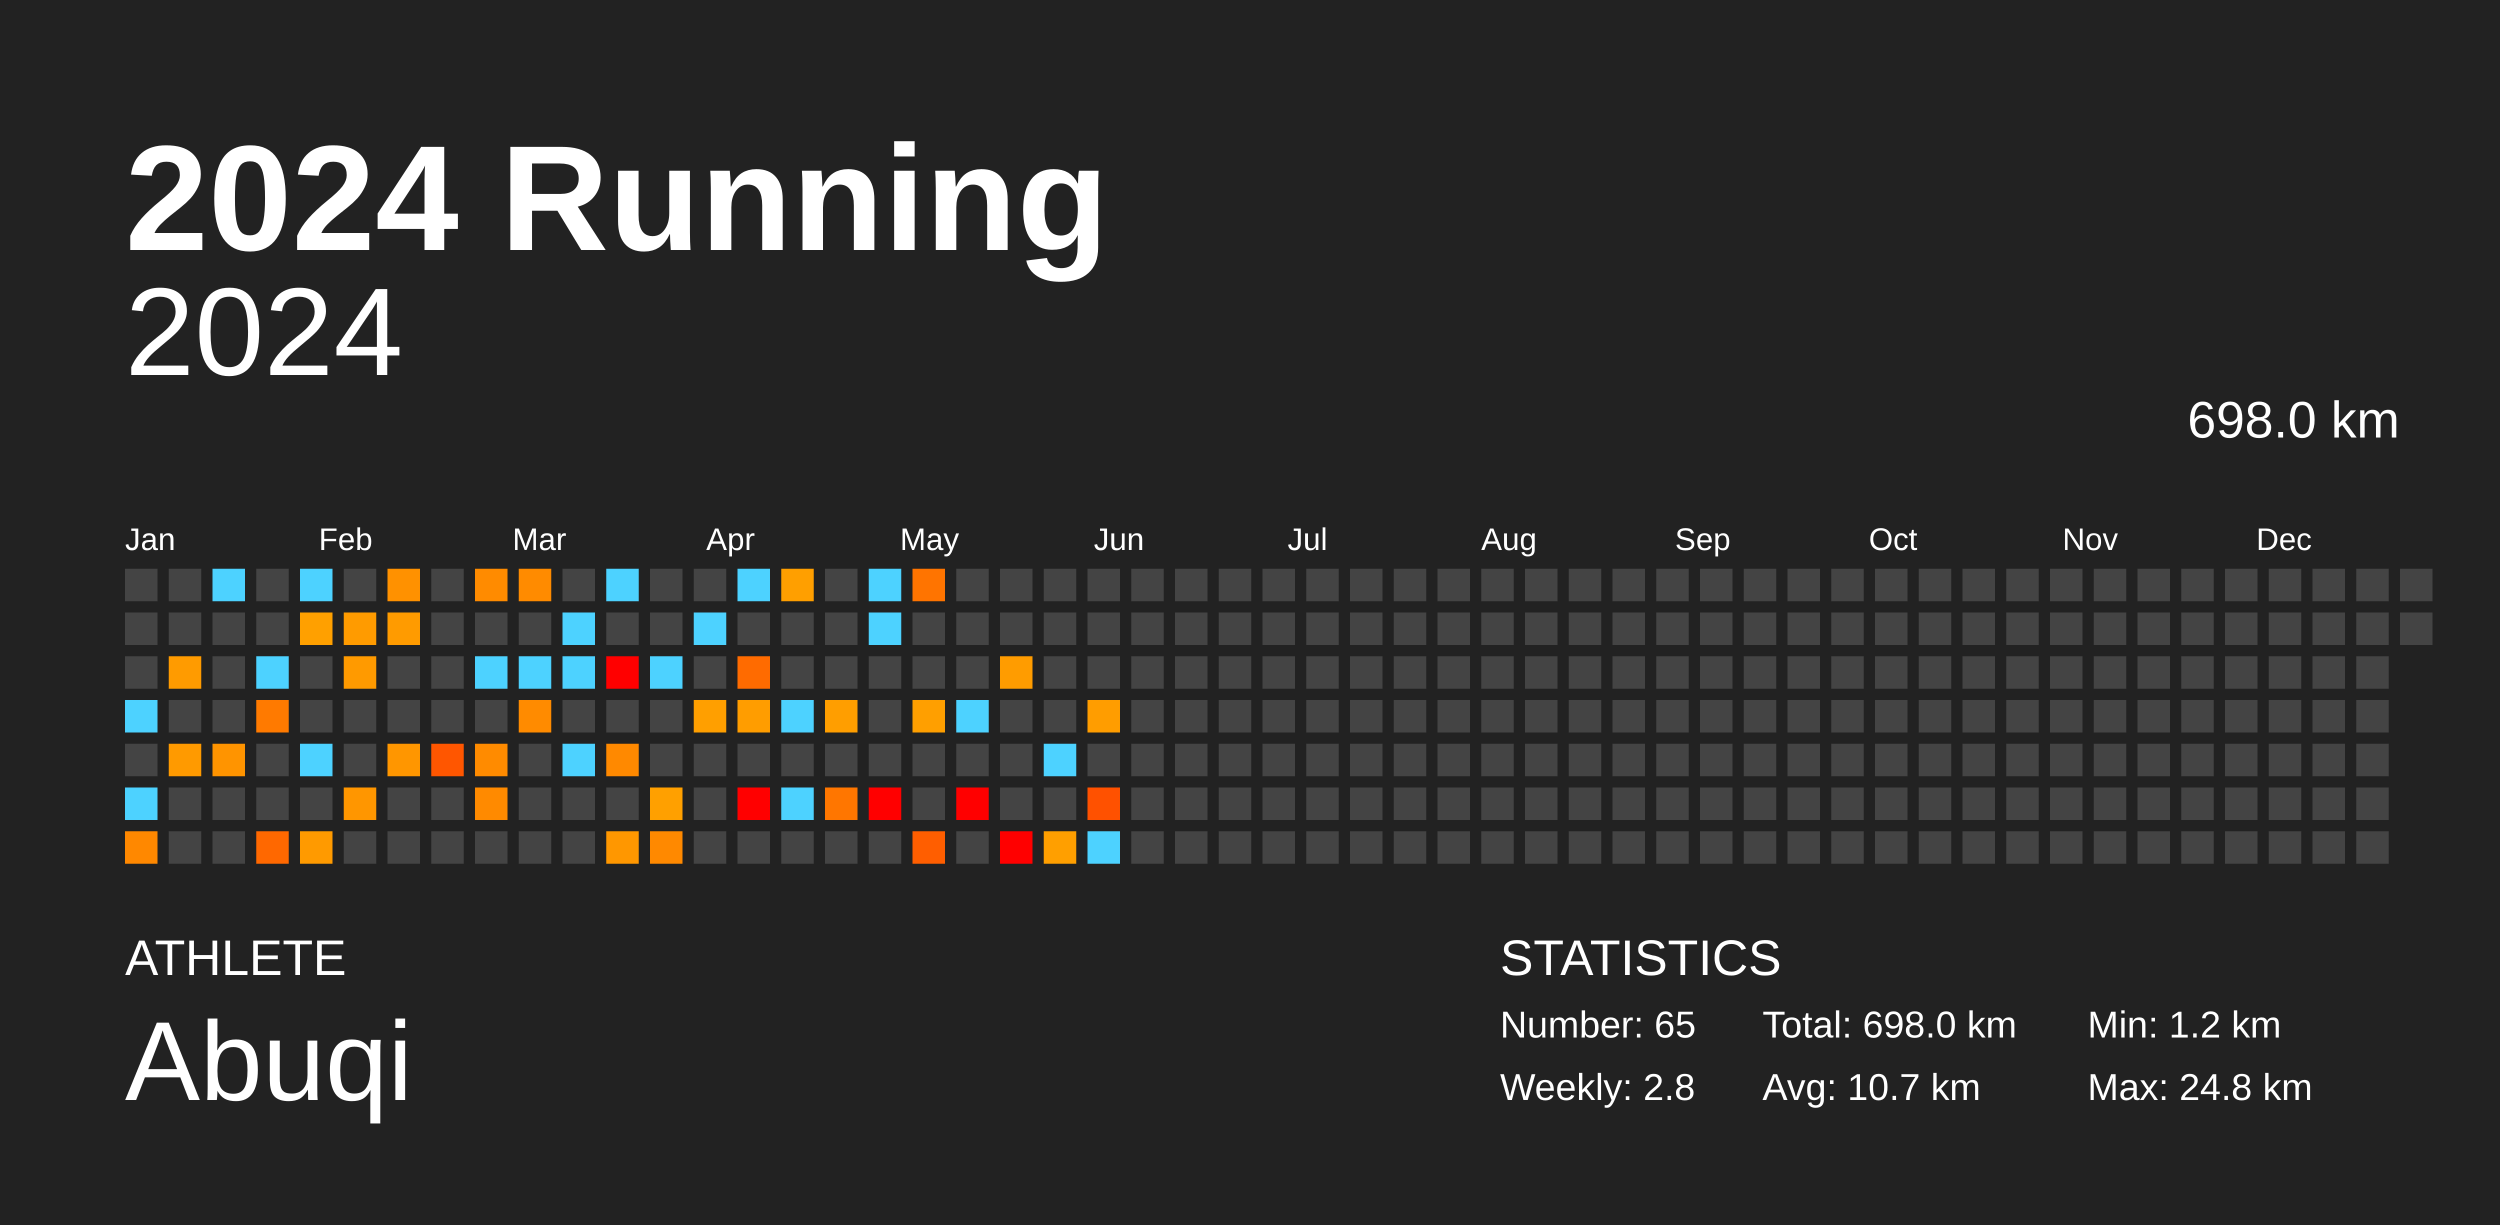
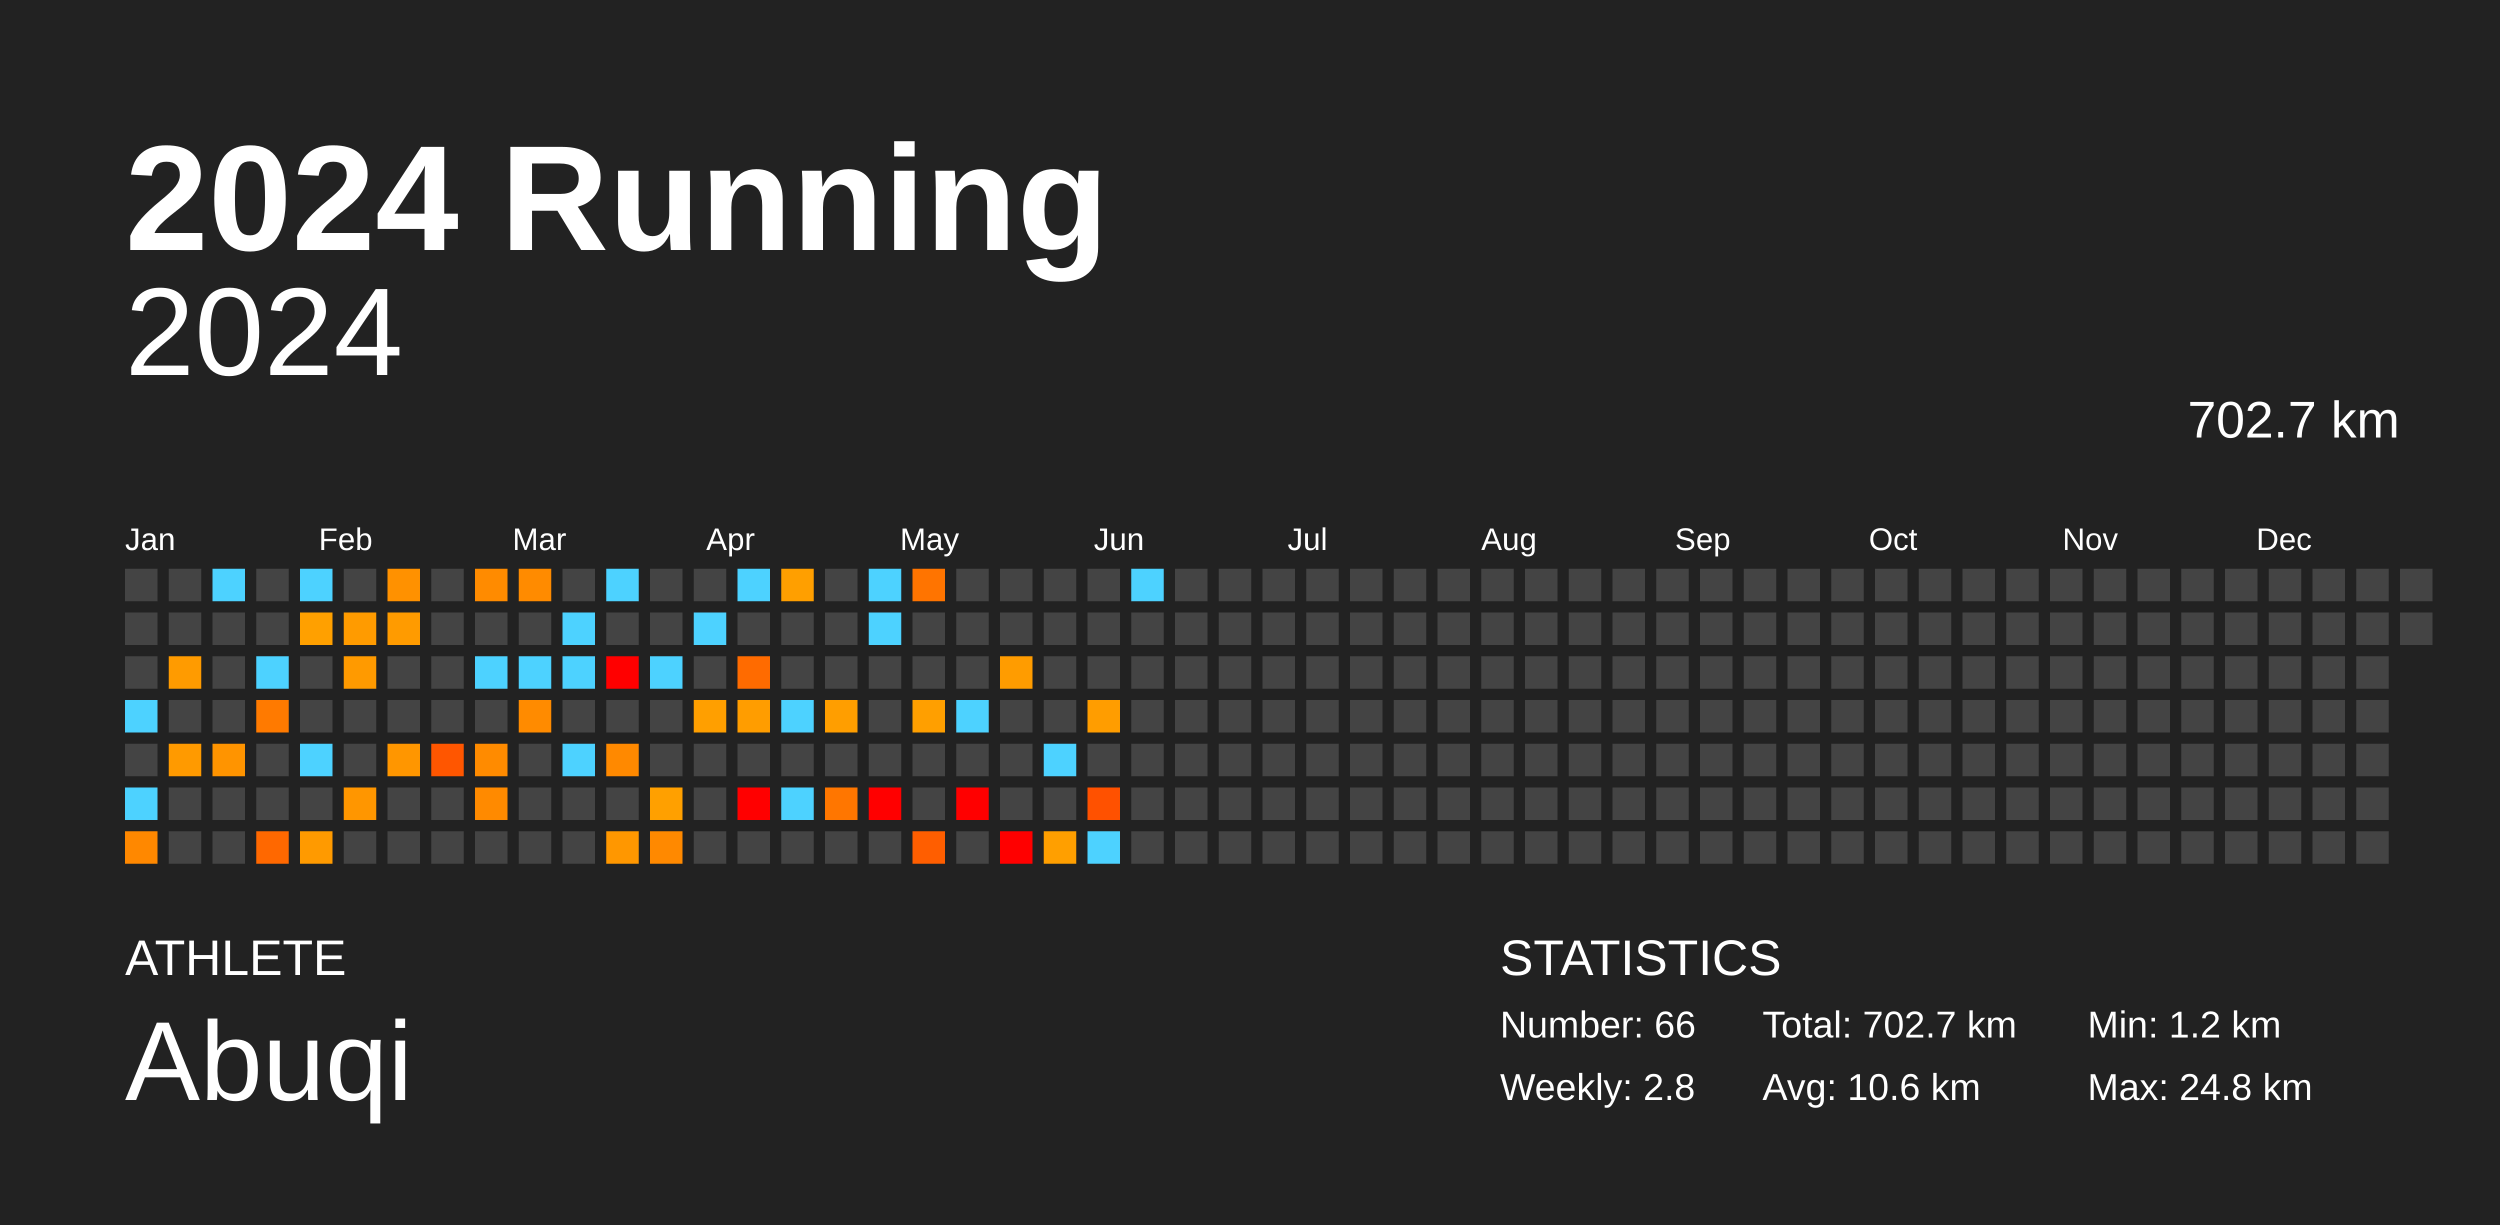
<svg xmlns="http://www.w3.org/2000/svg" baseProfile="full" height="98mm" version="1.1" viewBox="0,0,200,98" width="200mm">
  <defs />
  <rect fill="#222222" height="98" width="200" x="0" y="0" />
  <text fill="#FFFFFF" style="font-size:12px; font-family:Arial; font-weight:bold;" x="10" y="20">2024 Running</text>
  <text fill="#FFFFFF" style="font-size:4px; font-family:Arial" x="10" y="78">ATHLETE</text>
  <text fill="#FFFFFF" style="font-size:9px; font-family:Arial" x="10" y="88">Abuqi</text>
  <text fill="#FFFFFF" style="font-size:4px; font-family:Arial" x="120" y="78">STATISTICS</text>
-   <text fill="#FFFFFF" style="font-size:3px; font-family:Arial" x="120" y="83">Number: 65</text>
+   <text fill="#FFFFFF" style="font-size:3px; font-family:Arial" x="120" y="83">Number: 66</text>
  <text fill="#FFFFFF" style="font-size:3px; font-family:Arial" x="120" y="88">Weekly: 2.8</text>
-   <text fill="#FFFFFF" style="font-size:3px; font-family:Arial" x="141" y="83">Total: 698.0 km</text>
-   <text fill="#FFFFFF" style="font-size:3px; font-family:Arial" x="141" y="88">Avg: 10.7 km</text>
+   <text fill="#FFFFFF" style="font-size:3px; font-family:Arial" x="141" y="83">Total: 702.7 km</text>
+   <text fill="#FFFFFF" style="font-size:3px; font-family:Arial" x="141" y="88">Avg: 10.6 km</text>
  <text fill="#FFFFFF" style="font-size:3px; font-family:Arial" x="167" y="83">Min: 1.2 km</text>
  <text fill="#FFFFFF" style="font-size:3px; font-family:Arial" x="167" y="88">Max: 24.8 km</text>
  <text alignment-baseline="hanging" fill="#FFFFFF" style="font-size:10.0px; font-family:Arial;" x="10" y="30">2024</text>
-   <text alignment-baseline="hanging" fill="#FFFFFF" style="font-size:4.125px; font-family:Arial;" x="175" y="35">698.0 km</text>
+   <text alignment-baseline="hanging" fill="#FFFFFF" style="font-size:4.125px; font-family:Arial;" x="175" y="35">702.7 km</text>
  <text fill="#FFFFFF" style="font-size:2.5px; font-family:Arial" x="10.0" y="44">Jan</text>
  <text fill="#FFFFFF" style="font-size:2.5px; font-family:Arial" x="25.5" y="44">Feb</text>
  <text fill="#FFFFFF" style="font-size:2.5px; font-family:Arial" x="41.0" y="44">Mar</text>
  <text fill="#FFFFFF" style="font-size:2.5px; font-family:Arial" x="56.5" y="44">Apr</text>
  <text fill="#FFFFFF" style="font-size:2.5px; font-family:Arial" x="72.0" y="44">May</text>
  <text fill="#FFFFFF" style="font-size:2.5px; font-family:Arial" x="87.5" y="44">Jun</text>
  <text fill="#FFFFFF" style="font-size:2.5px; font-family:Arial" x="103.0" y="44">Jul</text>
  <text fill="#FFFFFF" style="font-size:2.5px; font-family:Arial" x="118.5" y="44">Aug</text>
  <text fill="#FFFFFF" style="font-size:2.5px; font-family:Arial" x="134.0" y="44">Sep</text>
  <text fill="#FFFFFF" style="font-size:2.5px; font-family:Arial" x="149.5" y="44">Oct</text>
  <text fill="#FFFFFF" style="font-size:2.5px; font-family:Arial" x="165.0" y="44">Nov</text>
  <text fill="#FFFFFF" style="font-size:2.5px; font-family:Arial" x="180.5" y="44">Dec</text>
  <rect fill="#444444" height="2.6" width="2.6" x="10.0" y="45.5" />
  <rect fill="#444444" height="2.6" width="2.6" x="10.0" y="49.0" />
  <rect fill="#444444" height="2.6" width="2.6" x="10.0" y="52.5" />
  <rect fill="#4dd2ff" height="2.6" width="2.6" x="10.0" y="56.0" />
  <rect fill="#444444" height="2.6" width="2.6" x="10.0" y="59.5" />
  <rect fill="#4dd2ff" height="2.6" width="2.6" x="10.0" y="63.0" />
  <rect fill="#ff8800" height="2.6" width="2.6" x="10.0" y="66.5" />
  <rect fill="#444444" height="2.6" width="2.6" x="13.5" y="45.5" />
  <rect fill="#444444" height="2.6" width="2.6" x="13.5" y="49.0" />
  <rect fill="#ff9b00" height="2.6" width="2.6" x="13.5" y="52.5" />
  <rect fill="#444444" height="2.6" width="2.6" x="13.5" y="56.0" />
  <rect fill="#ff9a00" height="2.6" width="2.6" x="13.5" y="59.5" />
  <rect fill="#444444" height="2.6" width="2.6" x="13.5" y="63.0" />
  <rect fill="#444444" height="2.6" width="2.6" x="13.5" y="66.5" />
  <rect fill="#4dd2ff" height="2.6" width="2.6" x="17.0" y="45.5" />
  <rect fill="#444444" height="2.6" width="2.6" x="17.0" y="49.0" />
  <rect fill="#444444" height="2.6" width="2.6" x="17.0" y="52.5" />
  <rect fill="#444444" height="2.6" width="2.6" x="17.0" y="56.0" />
  <rect fill="#ff9400" height="2.6" width="2.6" x="17.0" y="59.5" />
  <rect fill="#444444" height="2.6" width="2.6" x="17.0" y="63.0" />
  <rect fill="#444444" height="2.6" width="2.6" x="17.0" y="66.5" />
  <rect fill="#444444" height="2.6" width="2.6" x="20.5" y="45.5" />
  <rect fill="#444444" height="2.6" width="2.6" x="20.5" y="49.0" />
  <rect fill="#4dd2ff" height="2.6" width="2.6" x="20.5" y="52.5" />
  <rect fill="#ff7a00" height="2.6" width="2.6" x="20.5" y="56.0" />
  <rect fill="#444444" height="2.6" width="2.6" x="20.5" y="59.5" />
  <rect fill="#444444" height="2.6" width="2.6" x="20.5" y="63.0" />
  <rect fill="#ff6800" height="2.6" width="2.6" x="20.5" y="66.5" />
  <rect fill="#4dd2ff" height="2.6" width="2.6" x="24.0" y="45.5" />
  <rect fill="#ffa000" height="2.6" width="2.6" x="24.0" y="49.0" />
  <rect fill="#444444" height="2.6" width="2.6" x="24.0" y="52.5" />
  <rect fill="#444444" height="2.6" width="2.6" x="24.0" y="56.0" />
  <rect fill="#4dd2ff" height="2.6" width="2.6" x="24.0" y="59.5" />
  <rect fill="#444444" height="2.6" width="2.6" x="24.0" y="63.0" />
  <rect fill="#ff9a00" height="2.6" width="2.6" x="24.0" y="66.5" />
  <rect fill="#444444" height="2.6" width="2.6" x="27.5" y="45.5" />
  <rect fill="#ff9b00" height="2.6" width="2.6" x="27.5" y="49.0" />
  <rect fill="#ff9a00" height="2.6" width="2.6" x="27.5" y="52.5" />
  <rect fill="#444444" height="2.6" width="2.6" x="27.5" y="56.0" />
  <rect fill="#444444" height="2.6" width="2.6" x="27.5" y="59.5" />
  <rect fill="#ff9600" height="2.6" width="2.6" x="27.5" y="63.0" />
  <rect fill="#444444" height="2.6" width="2.6" x="27.5" y="66.5" />
  <rect fill="#ff9100" height="2.6" width="2.6" x="31.0" y="45.5" />
  <rect fill="#ff9b00" height="2.6" width="2.6" x="31.0" y="49.0" />
  <rect fill="#444444" height="2.6" width="2.6" x="31.0" y="52.5" />
  <rect fill="#444444" height="2.6" width="2.6" x="31.0" y="56.0" />
  <rect fill="#ff9600" height="2.6" width="2.6" x="31.0" y="59.5" />
  <rect fill="#444444" height="2.6" width="2.6" x="31.0" y="63.0" />
  <rect fill="#444444" height="2.6" width="2.6" x="31.0" y="66.5" />
  <rect fill="#444444" height="2.6" width="2.6" x="34.5" y="45.5" />
  <rect fill="#444444" height="2.6" width="2.6" x="34.5" y="49.0" />
  <rect fill="#444444" height="2.6" width="2.6" x="34.5" y="52.5" />
  <rect fill="#444444" height="2.6" width="2.6" x="34.5" y="56.0" />
  <rect fill="#ff5600" height="2.6" width="2.6" x="34.5" y="59.5" />
  <rect fill="#444444" height="2.6" width="2.6" x="34.5" y="63.0" />
  <rect fill="#444444" height="2.6" width="2.6" x="34.5" y="66.5" />
  <rect fill="#ff8b00" height="2.6" width="2.6" x="38.0" y="45.5" />
  <rect fill="#444444" height="2.6" width="2.6" x="38.0" y="49.0" />
  <rect fill="#4dd2ff" height="2.6" width="2.6" x="38.0" y="52.5" />
  <rect fill="#444444" height="2.6" width="2.6" x="38.0" y="56.0" />
  <rect fill="#ff8b00" height="2.6" width="2.6" x="38.0" y="59.5" />
  <rect fill="#ff8a00" height="2.6" width="2.6" x="38.0" y="63.0" />
  <rect fill="#444444" height="2.6" width="2.6" x="38.0" y="66.5" />
  <rect fill="#ff8b00" height="2.6" width="2.6" x="41.5" y="45.5" />
  <rect fill="#444444" height="2.6" width="2.6" x="41.5" y="49.0" />
  <rect fill="#4dd2ff" height="2.6" width="2.6" x="41.5" y="52.5" />
  <rect fill="#ff8b00" height="2.6" width="2.6" x="41.5" y="56.0" />
  <rect fill="#444444" height="2.6" width="2.6" x="41.5" y="59.5" />
  <rect fill="#444444" height="2.6" width="2.6" x="41.5" y="63.0" />
  <rect fill="#444444" height="2.6" width="2.6" x="41.5" y="66.5" />
  <rect fill="#444444" height="2.6" width="2.6" x="45.0" y="45.5" />
  <rect fill="#4dd2ff" height="2.6" width="2.6" x="45.0" y="49.0" />
  <rect fill="#4dd2ff" height="2.6" width="2.6" x="45.0" y="52.5" />
  <rect fill="#444444" height="2.6" width="2.6" x="45.0" y="56.0" />
  <rect fill="#4dd2ff" height="2.6" width="2.6" x="45.0" y="59.5" />
  <rect fill="#444444" height="2.6" width="2.6" x="45.0" y="63.0" />
  <rect fill="#444444" height="2.6" width="2.6" x="45.0" y="66.5" />
  <rect fill="#4dd2ff" height="2.6" width="2.6" x="48.5" y="45.5" />
  <rect fill="#444444" height="2.6" width="2.6" x="48.5" y="49.0" />
  <rect fill="red" height="2.6" width="2.6" x="48.5" y="52.5" />
  <rect fill="#444444" height="2.6" width="2.6" x="48.5" y="56.0" />
  <rect fill="#ff8900" height="2.6" width="2.6" x="48.5" y="59.5" />
  <rect fill="#444444" height="2.6" width="2.6" x="48.5" y="63.0" />
  <rect fill="#ff9700" height="2.6" width="2.6" x="48.5" y="66.5" />
  <rect fill="#444444" height="2.6" width="2.6" x="52.0" y="45.5" />
  <rect fill="#444444" height="2.6" width="2.6" x="52.0" y="49.0" />
  <rect fill="#4dd2ff" height="2.6" width="2.6" x="52.0" y="52.5" />
  <rect fill="#444444" height="2.6" width="2.6" x="52.0" y="56.0" />
  <rect fill="#444444" height="2.6" width="2.6" x="52.0" y="59.5" />
  <rect fill="#ffa000" height="2.6" width="2.6" x="52.0" y="63.0" />
  <rect fill="#ff8900" height="2.6" width="2.6" x="52.0" y="66.5" />
  <rect fill="#444444" height="2.6" width="2.6" x="55.5" y="45.5" />
  <rect fill="#4dd2ff" height="2.6" width="2.6" x="55.5" y="49.0" />
  <rect fill="#444444" height="2.6" width="2.6" x="55.5" y="52.5" />
  <rect fill="#ff9f00" height="2.6" width="2.6" x="55.5" y="56.0" />
  <rect fill="#444444" height="2.6" width="2.6" x="55.5" y="59.5" />
  <rect fill="#444444" height="2.6" width="2.6" x="55.5" y="63.0" />
  <rect fill="#444444" height="2.6" width="2.6" x="55.5" y="66.5" />
  <rect fill="#4dd2ff" height="2.6" width="2.6" x="59.0" y="45.5" />
  <rect fill="#444444" height="2.6" width="2.6" x="59.0" y="49.0" />
  <rect fill="#ff6b00" height="2.6" width="2.6" x="59.0" y="52.5" />
  <rect fill="#ff9d00" height="2.6" width="2.6" x="59.0" y="56.0" />
  <rect fill="#444444" height="2.6" width="2.6" x="59.0" y="59.5" />
  <rect fill="red" height="2.6" width="2.6" x="59.0" y="63.0" />
  <rect fill="#444444" height="2.6" width="2.6" x="59.0" y="66.5" />
  <rect fill="#ff9f00" height="2.6" width="2.6" x="62.5" y="45.5" />
  <rect fill="#444444" height="2.6" width="2.6" x="62.5" y="49.0" />
  <rect fill="#444444" height="2.6" width="2.6" x="62.5" y="52.5" />
  <rect fill="#4dd2ff" height="2.6" width="2.6" x="62.5" y="56.0" />
  <rect fill="#444444" height="2.6" width="2.6" x="62.5" y="59.5" />
  <rect fill="#4dd2ff" height="2.6" width="2.6" x="62.5" y="63.0" />
  <rect fill="#444444" height="2.6" width="2.6" x="62.5" y="66.5" />
  <rect fill="#444444" height="2.6" width="2.6" x="66.0" y="45.5" />
  <rect fill="#444444" height="2.6" width="2.6" x="66.0" y="49.0" />
  <rect fill="#444444" height="2.6" width="2.6" x="66.0" y="52.5" />
  <rect fill="#ff9e00" height="2.6" width="2.6" x="66.0" y="56.0" />
  <rect fill="#444444" height="2.6" width="2.6" x="66.0" y="59.5" />
  <rect fill="#ff7600" height="2.6" width="2.6" x="66.0" y="63.0" />
  <rect fill="#444444" height="2.6" width="2.6" x="66.0" y="66.5" />
  <rect fill="#4dd2ff" height="2.6" width="2.6" x="69.5" y="45.5" />
  <rect fill="#4dd2ff" height="2.6" width="2.6" x="69.5" y="49.0" />
  <rect fill="#444444" height="2.6" width="2.6" x="69.5" y="52.5" />
  <rect fill="#444444" height="2.6" width="2.6" x="69.5" y="56.0" />
  <rect fill="#444444" height="2.6" width="2.6" x="69.5" y="59.5" />
  <rect fill="red" height="2.6" width="2.6" x="69.5" y="63.0" />
  <rect fill="#444444" height="2.6" width="2.6" x="69.5" y="66.5" />
  <rect fill="#ff7400" height="2.6" width="2.6" x="73.0" y="45.5" />
  <rect fill="#444444" height="2.6" width="2.6" x="73.0" y="49.0" />
  <rect fill="#444444" height="2.6" width="2.6" x="73.0" y="52.5" />
  <rect fill="#ff9f00" height="2.6" width="2.6" x="73.0" y="56.0" />
  <rect fill="#444444" height="2.6" width="2.6" x="73.0" y="59.5" />
  <rect fill="#444444" height="2.6" width="2.6" x="73.0" y="63.0" />
  <rect fill="#ff5e00" height="2.6" width="2.6" x="73.0" y="66.5" />
  <rect fill="#444444" height="2.6" width="2.6" x="76.5" y="45.5" />
  <rect fill="#444444" height="2.6" width="2.6" x="76.5" y="49.0" />
  <rect fill="#444444" height="2.6" width="2.6" x="76.5" y="52.5" />
  <rect fill="#4dd2ff" height="2.6" width="2.6" x="76.5" y="56.0" />
  <rect fill="#444444" height="2.6" width="2.6" x="76.5" y="59.5" />
  <rect fill="red" height="2.6" width="2.6" x="76.5" y="63.0" />
  <rect fill="#444444" height="2.6" width="2.6" x="76.5" y="66.5" />
  <rect fill="#444444" height="2.6" width="2.6" x="80.0" y="45.5" />
  <rect fill="#444444" height="2.6" width="2.6" x="80.0" y="49.0" />
  <rect fill="#ff9c00" height="2.6" width="2.6" x="80.0" y="52.5" />
  <rect fill="#444444" height="2.6" width="2.6" x="80.0" y="56.0" />
  <rect fill="#444444" height="2.6" width="2.6" x="80.0" y="59.5" />
  <rect fill="#444444" height="2.6" width="2.6" x="80.0" y="63.0" />
  <rect fill="red" height="2.6" width="2.6" x="80.0" y="66.5" />
  <rect fill="#444444" height="2.6" width="2.6" x="83.5" y="45.5" />
  <rect fill="#444444" height="2.6" width="2.6" x="83.5" y="49.0" />
  <rect fill="#444444" height="2.6" width="2.6" x="83.5" y="52.5" />
  <rect fill="#444444" height="2.6" width="2.6" x="83.5" y="56.0" />
  <rect fill="#4dd2ff" height="2.6" width="2.6" x="83.5" y="59.5" />
  <rect fill="#444444" height="2.6" width="2.6" x="83.5" y="63.0" />
  <rect fill="#ff9f00" height="2.6" width="2.6" x="83.5" y="66.5" />
  <rect fill="#444444" height="2.6" width="2.6" x="87.0" y="45.5" />
  <rect fill="#444444" height="2.6" width="2.6" x="87.0" y="49.0" />
  <rect fill="#444444" height="2.6" width="2.6" x="87.0" y="52.5" />
  <rect fill="#ff9d00" height="2.6" width="2.6" x="87.0" y="56.0" />
  <rect fill="#444444" height="2.6" width="2.6" x="87.0" y="59.5" />
  <rect fill="#ff5100" height="2.6" width="2.6" x="87.0" y="63.0" />
  <rect fill="#4dd2ff" height="2.6" width="2.6" x="87.0" y="66.5" />
-   <rect fill="#444444" height="2.6" width="2.6" x="90.5" y="45.5" />
+   <rect fill="#4dd2ff" height="2.6" width="2.6" x="90.5" y="45.5" />
  <rect fill="#444444" height="2.6" width="2.6" x="90.5" y="49.0" />
  <rect fill="#444444" height="2.6" width="2.6" x="90.5" y="52.5" />
  <rect fill="#444444" height="2.6" width="2.6" x="90.5" y="56.0" />
  <rect fill="#444444" height="2.6" width="2.6" x="90.5" y="59.5" />
  <rect fill="#444444" height="2.6" width="2.6" x="90.5" y="63.0" />
  <rect fill="#444444" height="2.6" width="2.6" x="90.5" y="66.5" />
  <rect fill="#444444" height="2.6" width="2.6" x="94.0" y="45.5" />
  <rect fill="#444444" height="2.6" width="2.6" x="94.0" y="49.0" />
  <rect fill="#444444" height="2.6" width="2.6" x="94.0" y="52.5" />
  <rect fill="#444444" height="2.6" width="2.6" x="94.0" y="56.0" />
  <rect fill="#444444" height="2.6" width="2.6" x="94.0" y="59.5" />
  <rect fill="#444444" height="2.6" width="2.6" x="94.0" y="63.0" />
  <rect fill="#444444" height="2.6" width="2.6" x="94.0" y="66.5" />
  <rect fill="#444444" height="2.6" width="2.6" x="97.5" y="45.5" />
  <rect fill="#444444" height="2.6" width="2.6" x="97.5" y="49.0" />
  <rect fill="#444444" height="2.6" width="2.6" x="97.5" y="52.5" />
  <rect fill="#444444" height="2.6" width="2.6" x="97.5" y="56.0" />
  <rect fill="#444444" height="2.6" width="2.6" x="97.5" y="59.5" />
  <rect fill="#444444" height="2.6" width="2.6" x="97.5" y="63.0" />
  <rect fill="#444444" height="2.6" width="2.6" x="97.5" y="66.5" />
  <rect fill="#444444" height="2.6" width="2.6" x="101.0" y="45.5" />
  <rect fill="#444444" height="2.6" width="2.6" x="101.0" y="49.0" />
  <rect fill="#444444" height="2.6" width="2.6" x="101.0" y="52.5" />
  <rect fill="#444444" height="2.6" width="2.6" x="101.0" y="56.0" />
  <rect fill="#444444" height="2.6" width="2.6" x="101.0" y="59.5" />
  <rect fill="#444444" height="2.6" width="2.6" x="101.0" y="63.0" />
  <rect fill="#444444" height="2.6" width="2.6" x="101.0" y="66.5" />
  <rect fill="#444444" height="2.6" width="2.6" x="104.5" y="45.5" />
  <rect fill="#444444" height="2.6" width="2.6" x="104.5" y="49.0" />
  <rect fill="#444444" height="2.6" width="2.6" x="104.5" y="52.5" />
  <rect fill="#444444" height="2.6" width="2.6" x="104.5" y="56.0" />
  <rect fill="#444444" height="2.6" width="2.6" x="104.5" y="59.5" />
  <rect fill="#444444" height="2.6" width="2.6" x="104.5" y="63.0" />
  <rect fill="#444444" height="2.6" width="2.6" x="104.5" y="66.5" />
  <rect fill="#444444" height="2.6" width="2.6" x="108.0" y="45.5" />
  <rect fill="#444444" height="2.6" width="2.6" x="108.0" y="49.0" />
  <rect fill="#444444" height="2.6" width="2.6" x="108.0" y="52.5" />
  <rect fill="#444444" height="2.6" width="2.6" x="108.0" y="56.0" />
  <rect fill="#444444" height="2.6" width="2.6" x="108.0" y="59.5" />
  <rect fill="#444444" height="2.6" width="2.6" x="108.0" y="63.0" />
  <rect fill="#444444" height="2.6" width="2.6" x="108.0" y="66.5" />
  <rect fill="#444444" height="2.6" width="2.6" x="111.5" y="45.5" />
  <rect fill="#444444" height="2.6" width="2.6" x="111.5" y="49.0" />
  <rect fill="#444444" height="2.6" width="2.6" x="111.5" y="52.5" />
  <rect fill="#444444" height="2.6" width="2.6" x="111.5" y="56.0" />
  <rect fill="#444444" height="2.6" width="2.6" x="111.5" y="59.5" />
  <rect fill="#444444" height="2.6" width="2.6" x="111.5" y="63.0" />
  <rect fill="#444444" height="2.6" width="2.6" x="111.5" y="66.5" />
  <rect fill="#444444" height="2.6" width="2.6" x="115.0" y="45.5" />
  <rect fill="#444444" height="2.6" width="2.6" x="115.0" y="49.0" />
  <rect fill="#444444" height="2.6" width="2.6" x="115.0" y="52.5" />
  <rect fill="#444444" height="2.6" width="2.6" x="115.0" y="56.0" />
  <rect fill="#444444" height="2.6" width="2.6" x="115.0" y="59.5" />
  <rect fill="#444444" height="2.6" width="2.6" x="115.0" y="63.0" />
  <rect fill="#444444" height="2.6" width="2.6" x="115.0" y="66.5" />
  <rect fill="#444444" height="2.6" width="2.6" x="118.5" y="45.5" />
  <rect fill="#444444" height="2.6" width="2.6" x="118.5" y="49.0" />
  <rect fill="#444444" height="2.6" width="2.6" x="118.5" y="52.5" />
  <rect fill="#444444" height="2.6" width="2.6" x="118.5" y="56.0" />
  <rect fill="#444444" height="2.6" width="2.6" x="118.5" y="59.5" />
  <rect fill="#444444" height="2.6" width="2.6" x="118.5" y="63.0" />
  <rect fill="#444444" height="2.6" width="2.6" x="118.5" y="66.5" />
  <rect fill="#444444" height="2.6" width="2.6" x="122.0" y="45.5" />
  <rect fill="#444444" height="2.6" width="2.6" x="122.0" y="49.0" />
  <rect fill="#444444" height="2.6" width="2.6" x="122.0" y="52.5" />
  <rect fill="#444444" height="2.6" width="2.6" x="122.0" y="56.0" />
  <rect fill="#444444" height="2.6" width="2.6" x="122.0" y="59.5" />
  <rect fill="#444444" height="2.6" width="2.6" x="122.0" y="63.0" />
  <rect fill="#444444" height="2.6" width="2.6" x="122.0" y="66.5" />
  <rect fill="#444444" height="2.6" width="2.6" x="125.5" y="45.5" />
  <rect fill="#444444" height="2.6" width="2.6" x="125.5" y="49.0" />
  <rect fill="#444444" height="2.6" width="2.6" x="125.5" y="52.5" />
  <rect fill="#444444" height="2.6" width="2.6" x="125.5" y="56.0" />
  <rect fill="#444444" height="2.6" width="2.6" x="125.5" y="59.5" />
  <rect fill="#444444" height="2.6" width="2.6" x="125.5" y="63.0" />
  <rect fill="#444444" height="2.6" width="2.6" x="125.5" y="66.5" />
  <rect fill="#444444" height="2.6" width="2.6" x="129.0" y="45.5" />
  <rect fill="#444444" height="2.6" width="2.6" x="129.0" y="49.0" />
  <rect fill="#444444" height="2.6" width="2.6" x="129.0" y="52.5" />
  <rect fill="#444444" height="2.6" width="2.6" x="129.0" y="56.0" />
  <rect fill="#444444" height="2.6" width="2.6" x="129.0" y="59.5" />
  <rect fill="#444444" height="2.6" width="2.6" x="129.0" y="63.0" />
  <rect fill="#444444" height="2.6" width="2.6" x="129.0" y="66.5" />
  <rect fill="#444444" height="2.6" width="2.6" x="132.5" y="45.5" />
  <rect fill="#444444" height="2.6" width="2.6" x="132.5" y="49.0" />
  <rect fill="#444444" height="2.6" width="2.6" x="132.5" y="52.5" />
  <rect fill="#444444" height="2.6" width="2.6" x="132.5" y="56.0" />
  <rect fill="#444444" height="2.6" width="2.6" x="132.5" y="59.5" />
  <rect fill="#444444" height="2.6" width="2.6" x="132.5" y="63.0" />
  <rect fill="#444444" height="2.6" width="2.6" x="132.5" y="66.5" />
  <rect fill="#444444" height="2.6" width="2.6" x="136.0" y="45.5" />
  <rect fill="#444444" height="2.6" width="2.6" x="136.0" y="49.0" />
  <rect fill="#444444" height="2.6" width="2.6" x="136.0" y="52.5" />
  <rect fill="#444444" height="2.6" width="2.6" x="136.0" y="56.0" />
  <rect fill="#444444" height="2.6" width="2.6" x="136.0" y="59.5" />
  <rect fill="#444444" height="2.6" width="2.6" x="136.0" y="63.0" />
  <rect fill="#444444" height="2.6" width="2.6" x="136.0" y="66.5" />
  <rect fill="#444444" height="2.6" width="2.6" x="139.5" y="45.5" />
  <rect fill="#444444" height="2.6" width="2.6" x="139.5" y="49.0" />
  <rect fill="#444444" height="2.6" width="2.6" x="139.5" y="52.5" />
  <rect fill="#444444" height="2.6" width="2.6" x="139.5" y="56.0" />
  <rect fill="#444444" height="2.6" width="2.6" x="139.5" y="59.5" />
  <rect fill="#444444" height="2.6" width="2.6" x="139.5" y="63.0" />
  <rect fill="#444444" height="2.6" width="2.6" x="139.5" y="66.5" />
  <rect fill="#444444" height="2.6" width="2.6" x="143.0" y="45.5" />
  <rect fill="#444444" height="2.6" width="2.6" x="143.0" y="49.0" />
  <rect fill="#444444" height="2.6" width="2.6" x="143.0" y="52.5" />
  <rect fill="#444444" height="2.6" width="2.6" x="143.0" y="56.0" />
  <rect fill="#444444" height="2.6" width="2.6" x="143.0" y="59.5" />
  <rect fill="#444444" height="2.6" width="2.6" x="143.0" y="63.0" />
  <rect fill="#444444" height="2.6" width="2.6" x="143.0" y="66.5" />
  <rect fill="#444444" height="2.6" width="2.6" x="146.5" y="45.5" />
  <rect fill="#444444" height="2.6" width="2.6" x="146.5" y="49.0" />
  <rect fill="#444444" height="2.6" width="2.6" x="146.5" y="52.5" />
  <rect fill="#444444" height="2.6" width="2.6" x="146.5" y="56.0" />
  <rect fill="#444444" height="2.6" width="2.6" x="146.5" y="59.5" />
  <rect fill="#444444" height="2.6" width="2.6" x="146.5" y="63.0" />
  <rect fill="#444444" height="2.6" width="2.6" x="146.5" y="66.5" />
  <rect fill="#444444" height="2.6" width="2.6" x="150.0" y="45.5" />
  <rect fill="#444444" height="2.6" width="2.6" x="150.0" y="49.0" />
  <rect fill="#444444" height="2.6" width="2.6" x="150.0" y="52.5" />
  <rect fill="#444444" height="2.6" width="2.6" x="150.0" y="56.0" />
  <rect fill="#444444" height="2.6" width="2.6" x="150.0" y="59.5" />
  <rect fill="#444444" height="2.6" width="2.6" x="150.0" y="63.0" />
  <rect fill="#444444" height="2.6" width="2.6" x="150.0" y="66.5" />
  <rect fill="#444444" height="2.6" width="2.6" x="153.5" y="45.5" />
  <rect fill="#444444" height="2.6" width="2.6" x="153.5" y="49.0" />
  <rect fill="#444444" height="2.6" width="2.6" x="153.5" y="52.5" />
  <rect fill="#444444" height="2.6" width="2.6" x="153.5" y="56.0" />
  <rect fill="#444444" height="2.6" width="2.6" x="153.5" y="59.5" />
  <rect fill="#444444" height="2.6" width="2.6" x="153.5" y="63.0" />
  <rect fill="#444444" height="2.6" width="2.6" x="153.5" y="66.5" />
  <rect fill="#444444" height="2.6" width="2.6" x="157.0" y="45.5" />
  <rect fill="#444444" height="2.6" width="2.6" x="157.0" y="49.0" />
  <rect fill="#444444" height="2.6" width="2.6" x="157.0" y="52.5" />
  <rect fill="#444444" height="2.6" width="2.6" x="157.0" y="56.0" />
  <rect fill="#444444" height="2.6" width="2.6" x="157.0" y="59.5" />
  <rect fill="#444444" height="2.6" width="2.6" x="157.0" y="63.0" />
  <rect fill="#444444" height="2.6" width="2.6" x="157.0" y="66.5" />
  <rect fill="#444444" height="2.6" width="2.6" x="160.5" y="45.5" />
  <rect fill="#444444" height="2.6" width="2.6" x="160.5" y="49.0" />
  <rect fill="#444444" height="2.6" width="2.6" x="160.5" y="52.5" />
  <rect fill="#444444" height="2.6" width="2.6" x="160.5" y="56.0" />
  <rect fill="#444444" height="2.6" width="2.6" x="160.5" y="59.5" />
  <rect fill="#444444" height="2.6" width="2.6" x="160.5" y="63.0" />
  <rect fill="#444444" height="2.6" width="2.6" x="160.5" y="66.5" />
  <rect fill="#444444" height="2.6" width="2.6" x="164.0" y="45.5" />
  <rect fill="#444444" height="2.6" width="2.6" x="164.0" y="49.0" />
  <rect fill="#444444" height="2.6" width="2.6" x="164.0" y="52.5" />
  <rect fill="#444444" height="2.6" width="2.6" x="164.0" y="56.0" />
  <rect fill="#444444" height="2.6" width="2.6" x="164.0" y="59.5" />
  <rect fill="#444444" height="2.6" width="2.6" x="164.0" y="63.0" />
  <rect fill="#444444" height="2.6" width="2.6" x="164.0" y="66.5" />
  <rect fill="#444444" height="2.6" width="2.6" x="167.5" y="45.5" />
  <rect fill="#444444" height="2.6" width="2.6" x="167.5" y="49.0" />
  <rect fill="#444444" height="2.6" width="2.6" x="167.5" y="52.5" />
  <rect fill="#444444" height="2.6" width="2.6" x="167.5" y="56.0" />
  <rect fill="#444444" height="2.6" width="2.6" x="167.5" y="59.5" />
  <rect fill="#444444" height="2.6" width="2.6" x="167.5" y="63.0" />
  <rect fill="#444444" height="2.6" width="2.6" x="167.5" y="66.5" />
  <rect fill="#444444" height="2.6" width="2.6" x="171.0" y="45.5" />
  <rect fill="#444444" height="2.6" width="2.6" x="171.0" y="49.0" />
  <rect fill="#444444" height="2.6" width="2.6" x="171.0" y="52.5" />
  <rect fill="#444444" height="2.6" width="2.6" x="171.0" y="56.0" />
  <rect fill="#444444" height="2.6" width="2.6" x="171.0" y="59.5" />
  <rect fill="#444444" height="2.6" width="2.6" x="171.0" y="63.0" />
  <rect fill="#444444" height="2.6" width="2.6" x="171.0" y="66.5" />
  <rect fill="#444444" height="2.6" width="2.6" x="174.5" y="45.5" />
  <rect fill="#444444" height="2.6" width="2.6" x="174.5" y="49.0" />
  <rect fill="#444444" height="2.6" width="2.6" x="174.5" y="52.5" />
  <rect fill="#444444" height="2.6" width="2.6" x="174.5" y="56.0" />
  <rect fill="#444444" height="2.6" width="2.6" x="174.5" y="59.5" />
  <rect fill="#444444" height="2.6" width="2.6" x="174.5" y="63.0" />
  <rect fill="#444444" height="2.6" width="2.6" x="174.5" y="66.5" />
  <rect fill="#444444" height="2.6" width="2.6" x="178.0" y="45.5" />
  <rect fill="#444444" height="2.6" width="2.6" x="178.0" y="49.0" />
  <rect fill="#444444" height="2.6" width="2.6" x="178.0" y="52.5" />
  <rect fill="#444444" height="2.6" width="2.6" x="178.0" y="56.0" />
  <rect fill="#444444" height="2.6" width="2.6" x="178.0" y="59.5" />
  <rect fill="#444444" height="2.6" width="2.6" x="178.0" y="63.0" />
  <rect fill="#444444" height="2.6" width="2.6" x="178.0" y="66.5" />
  <rect fill="#444444" height="2.6" width="2.6" x="181.5" y="45.5" />
  <rect fill="#444444" height="2.6" width="2.6" x="181.5" y="49.0" />
  <rect fill="#444444" height="2.6" width="2.6" x="181.5" y="52.5" />
  <rect fill="#444444" height="2.6" width="2.6" x="181.5" y="56.0" />
  <rect fill="#444444" height="2.6" width="2.6" x="181.5" y="59.5" />
  <rect fill="#444444" height="2.6" width="2.6" x="181.5" y="63.0" />
  <rect fill="#444444" height="2.6" width="2.6" x="181.5" y="66.5" />
  <rect fill="#444444" height="2.6" width="2.6" x="185.0" y="45.5" />
  <rect fill="#444444" height="2.6" width="2.6" x="185.0" y="49.0" />
  <rect fill="#444444" height="2.6" width="2.6" x="185.0" y="52.5" />
  <rect fill="#444444" height="2.6" width="2.6" x="185.0" y="56.0" />
  <rect fill="#444444" height="2.6" width="2.6" x="185.0" y="59.5" />
  <rect fill="#444444" height="2.6" width="2.6" x="185.0" y="63.0" />
  <rect fill="#444444" height="2.6" width="2.6" x="185.0" y="66.5" />
  <rect fill="#444444" height="2.6" width="2.6" x="188.5" y="45.5" />
  <rect fill="#444444" height="2.6" width="2.6" x="188.5" y="49.0" />
  <rect fill="#444444" height="2.6" width="2.6" x="188.5" y="52.5" />
  <rect fill="#444444" height="2.6" width="2.6" x="188.5" y="56.0" />
  <rect fill="#444444" height="2.6" width="2.6" x="188.5" y="59.5" />
  <rect fill="#444444" height="2.6" width="2.6" x="188.5" y="63.0" />
  <rect fill="#444444" height="2.6" width="2.6" x="188.5" y="66.5" />
  <rect fill="#444444" height="2.6" width="2.6" x="192.0" y="45.5" />
  <rect fill="#444444" height="2.6" width="2.6" x="192.0" y="49.0" />
</svg>
